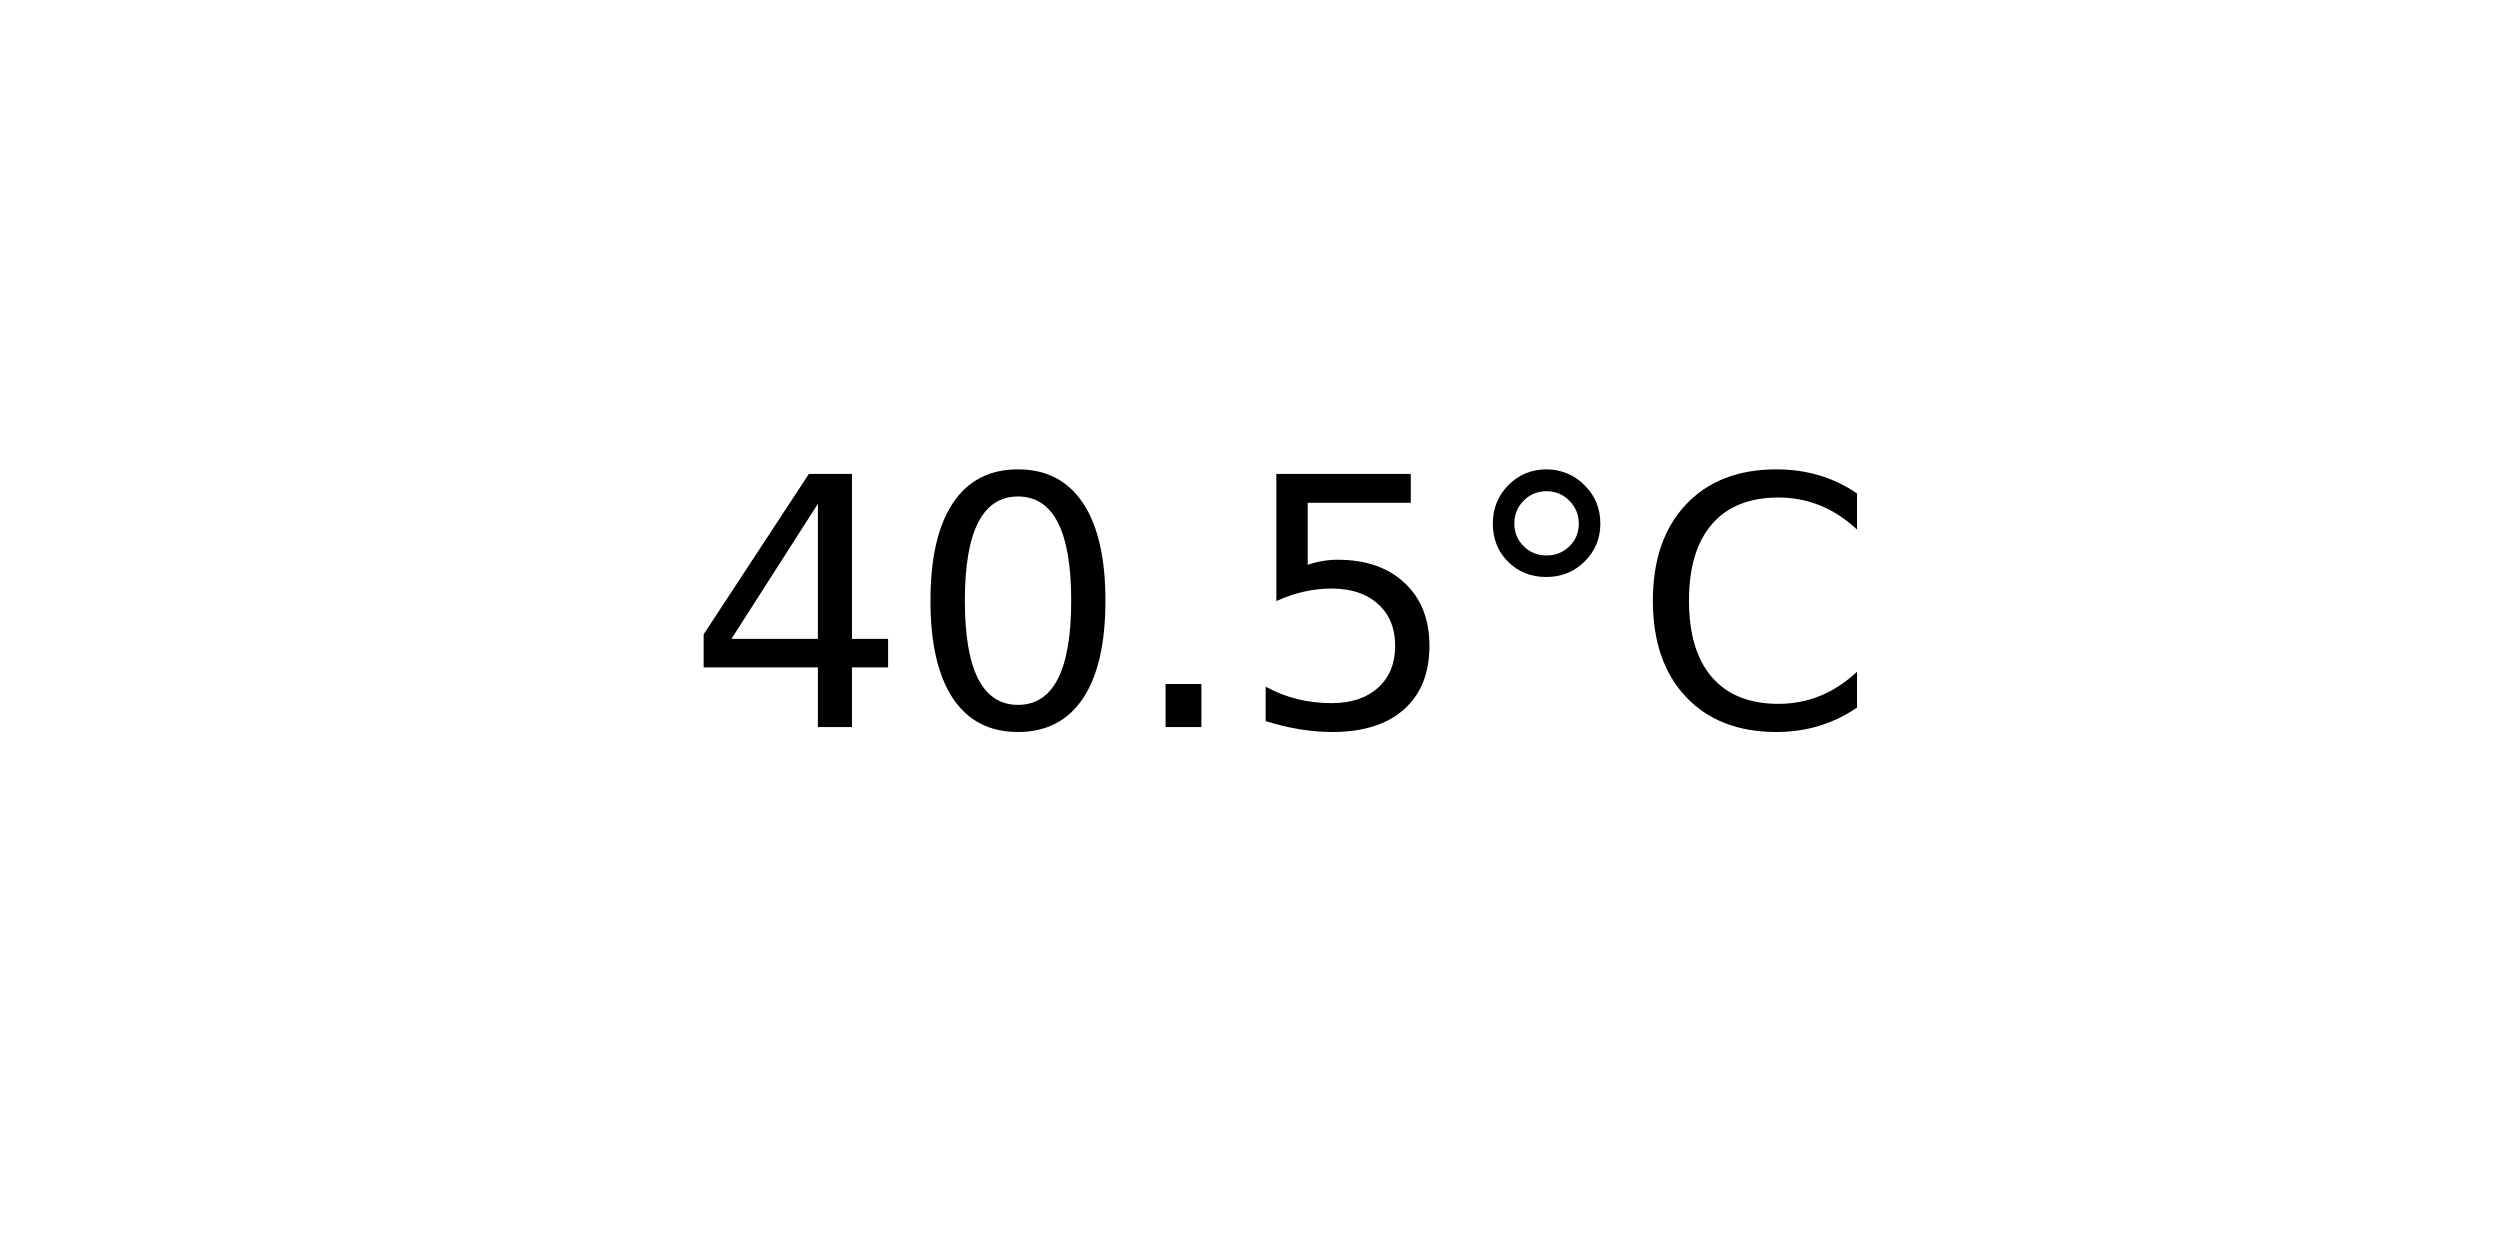
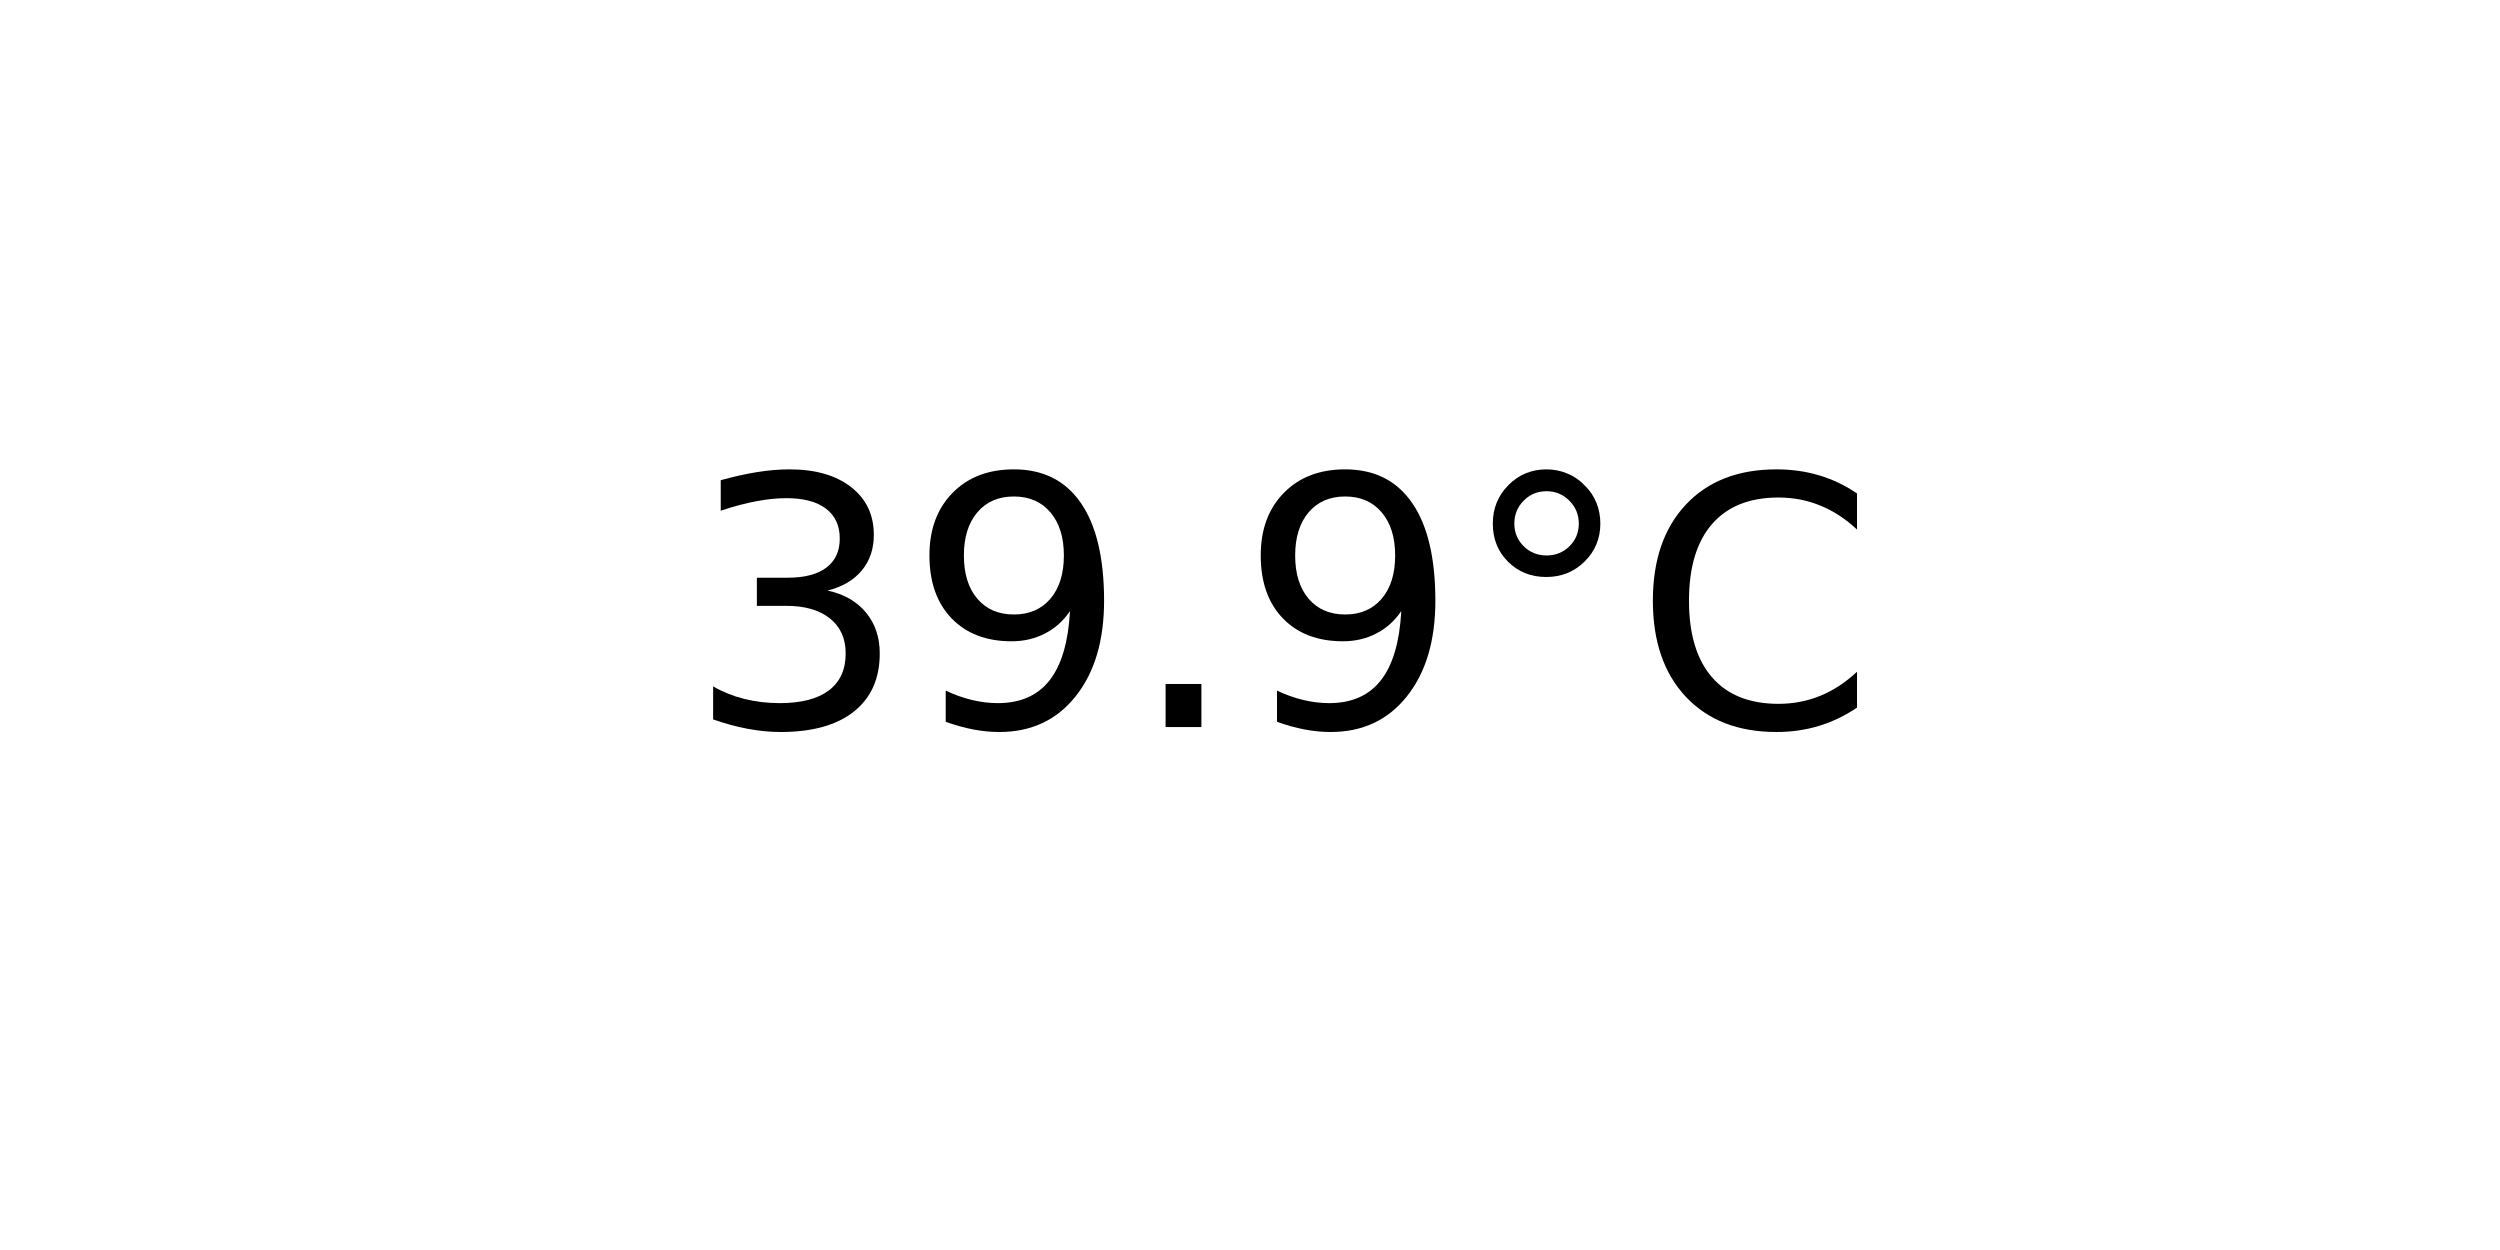
<svg xmlns="http://www.w3.org/2000/svg" xmlns:xlink="http://www.w3.org/1999/xlink" width="72pt" height="36pt" viewBox="0 0 72 36" version="1.1">
  <defs>
    <style type="text/css">*{stroke-linejoin: round; stroke-linecap: butt}</style>
  </defs>
  <g id="figure_1">
    <g id="axes_1">
      <g id="text_1">
        <g transform="translate(19.77578 20.93937) scale(0.1 -0.1)">
          <defs>
-             <path id="DejaVuSans-34" d="M 2419 4116  L 825 1625  L 2419 1625  L 2419 4116  z M 2253 4666  L 3047 4666  L 3047 1625  L 3713 1625  L 3713 1100  L 3047 1100  L 3047 0  L 2419 0  L 2419 1100  L 313 1100  L 313 1709  L 2253 4666  z " transform="scale(0.015625)" />
-             <path id="DejaVuSans-30" d="M 2034 4250  Q 1547 4250 1301 3770  Q 1056 3291 1056 2328  Q 1056 1369 1301 889  Q 1547 409 2034 409  Q 2525 409 2770 889  Q 3016 1369 3016 2328  Q 3016 3291 2770 3770  Q 2525 4250 2034 4250  z M 2034 4750  Q 2819 4750 3233 4129  Q 3647 3509 3647 2328  Q 3647 1150 3233 529  Q 2819 -91 2034 -91  Q 1250 -91 836 529  Q 422 1150 422 2328  Q 422 3509 836 4129  Q 1250 4750 2034 4750  z " transform="scale(0.015625)" />
+             <path id="DejaVuSans-33" d="M 2597 2516  Q 3050 2419 3304 2112  Q 3559 1806 3559 1356  Q 3559 666 3084 287  Q 2609 -91 1734 -91  Q 1441 -91 1130 -33  Q 819 25 488 141  L 488 750  Q 750 597 1062 519  Q 1375 441 1716 441  Q 2309 441 2620 675  Q 2931 909 2931 1356  Q 2931 1769 2642 2001  Q 2353 2234 1838 2234  L 1294 2234  L 1294 2753  L 1863 2753  Q 2328 2753 2575 2939  Q 2822 3125 2822 3475  Q 2822 3834 2567 4026  Q 2313 4219 1838 4219  Q 1578 4219 1281 4162  Q 984 4106 628 3988  L 628 4550  Q 988 4650 1302 4700  Q 1616 4750 1894 4750  Q 2613 4750 3031 4423  Q 3450 4097 3450 3541  Q 3450 3153 3228 2886  Q 3006 2619 2597 2516  z " transform="scale(0.015625)" />
+             <path id="DejaVuSans-39" d="M 703 97  L 703 672  Q 941 559 1184 500  Q 1428 441 1663 441  Q 2288 441 2617 861  Q 2947 1281 2994 2138  Q 2813 1869 2534 1725  Q 2256 1581 1919 1581  Q 1219 1581 811 2004  Q 403 2428 403 3163  Q 403 3881 828 4315  Q 1253 4750 1959 4750  Q 2769 4750 3195 4129  Q 3622 3509 3622 2328  Q 3622 1225 3098 567  Q 2575 -91 1691 -91  Q 1453 -91 1209 -44  Q 966 3 703 97  z M 1959 2075  Q 2384 2075 2632 2365  Q 2881 2656 2881 3163  Q 2881 3666 2632 3958  Q 2384 4250 1959 4250  Q 1534 4250 1286 3958  Q 1038 3666 1038 3163  Q 1038 2656 1286 2365  Q 1534 2075 1959 2075  z " transform="scale(0.015625)" />
            <path id="DejaVuSans-2e" d="M 684 794  L 1344 794  L 1344 0  L 684 0  L 684 794  z " transform="scale(0.015625)" />
-             <path id="DejaVuSans-35" d="M 691 4666  L 3169 4666  L 3169 4134  L 1269 4134  L 1269 2991  Q 1406 3038 1543 3061  Q 1681 3084 1819 3084  Q 2600 3084 3056 2656  Q 3513 2228 3513 1497  Q 3513 744 3044 326  Q 2575 -91 1722 -91  Q 1428 -91 1123 -41  Q 819 9 494 109  L 494 744  Q 775 591 1075 516  Q 1375 441 1709 441  Q 2250 441 2565 725  Q 2881 1009 2881 1497  Q 2881 1984 2565 2268  Q 2250 2553 1709 2553  Q 1456 2553 1204 2497  Q 953 2441 691 2322  L 691 4666  z " transform="scale(0.015625)" />
            <path id="DejaVuSans-b0" d="M 1600 4347  Q 1350 4347 1178 4173  Q 1006 4000 1006 3750  Q 1006 3503 1178 3333  Q 1350 3163 1600 3163  Q 1850 3163 2022 3333  Q 2194 3503 2194 3750  Q 2194 3997 2020 4172  Q 1847 4347 1600 4347  z M 1600 4750  Q 1800 4750 1984 4673  Q 2169 4597 2303 4453  Q 2447 4313 2519 4134  Q 2591 3956 2591 3750  Q 2591 3338 2302 3052  Q 2013 2766 1594 2766  Q 1172 2766 890 3047  Q 609 3328 609 3750  Q 609 4169 896 4459  Q 1184 4750 1600 4750  z " transform="scale(0.015625)" />
            <path id="DejaVuSans-43" d="M 4122 4306  L 4122 3641  Q 3803 3938 3442 4084  Q 3081 4231 2675 4231  Q 1875 4231 1450 3742  Q 1025 3253 1025 2328  Q 1025 1406 1450 917  Q 1875 428 2675 428  Q 3081 428 3442 575  Q 3803 722 4122 1019  L 4122 359  Q 3791 134 3420 21  Q 3050 -91 2638 -91  Q 1578 -91 968 557  Q 359 1206 359 2328  Q 359 3453 968 4101  Q 1578 4750 2638 4750  Q 3056 4750 3426 4639  Q 3797 4528 4122 4306  z " transform="scale(0.015625)" />
          </defs>
-           <use xlink:href="#DejaVuSans-34" />
-           <use xlink:href="#DejaVuSans-30" x="63.623" />
+           <use xlink:href="#DejaVuSans-33" />
+           <use xlink:href="#DejaVuSans-39" x="63.623" />
          <use xlink:href="#DejaVuSans-2e" x="127.246" />
-           <use xlink:href="#DejaVuSans-35" x="159.033" />
+           <use xlink:href="#DejaVuSans-39" x="159.033" />
          <use xlink:href="#DejaVuSans-b0" x="222.656" />
          <use xlink:href="#DejaVuSans-43" x="272.656" />
        </g>
      </g>
    </g>
  </g>
</svg>
